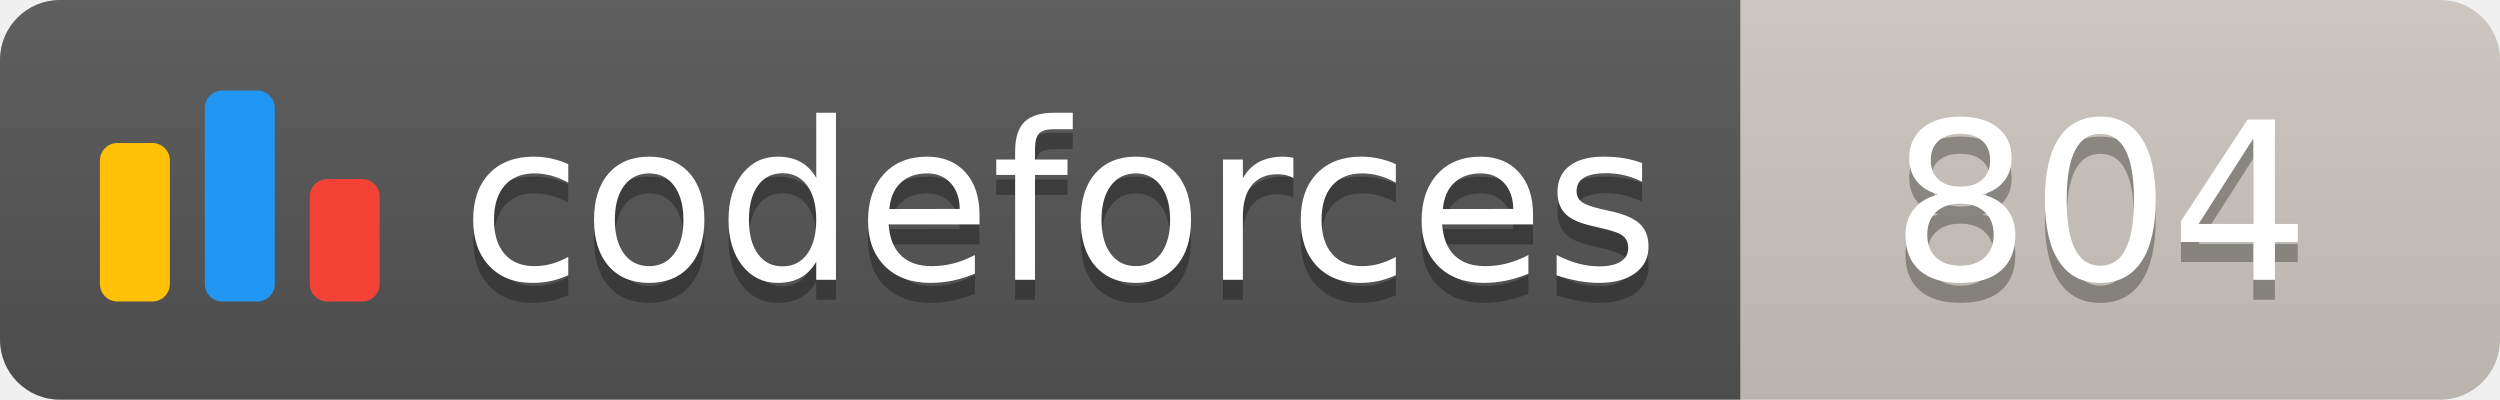
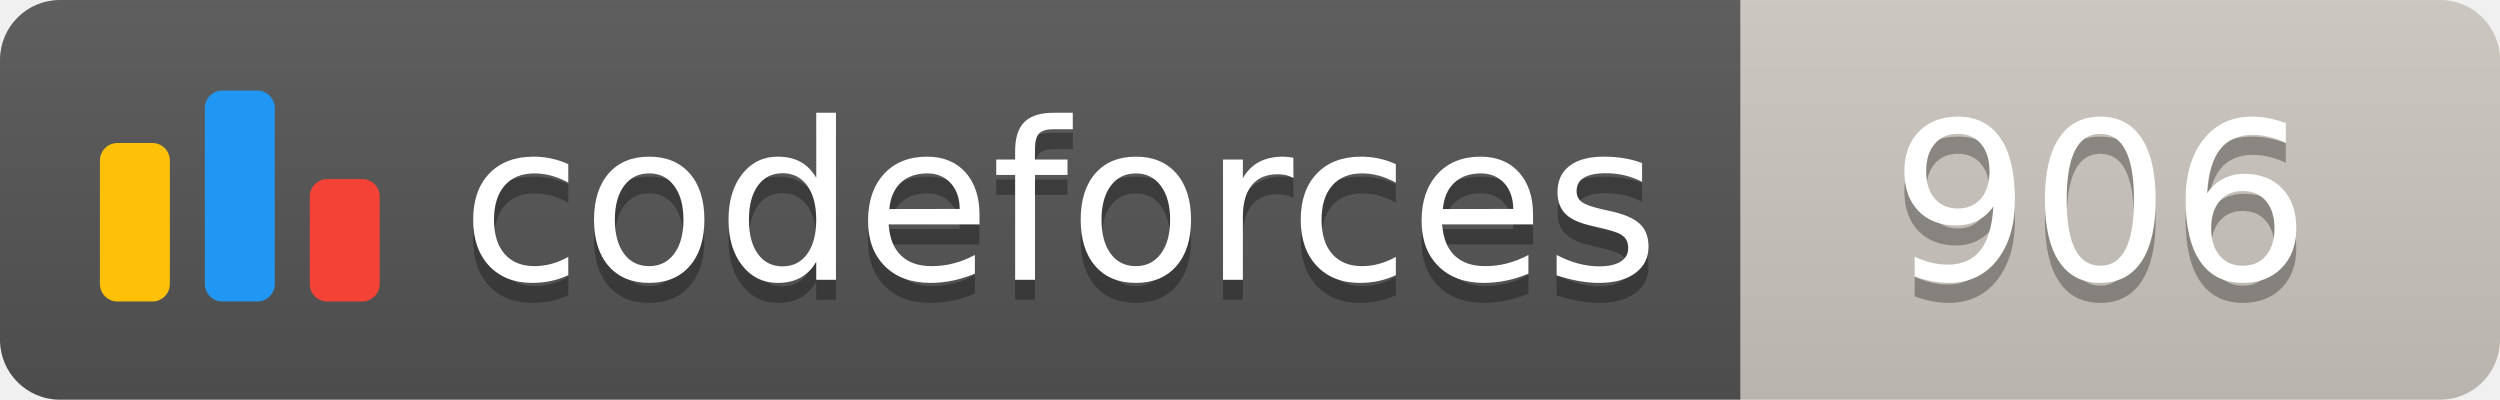
<svg xmlns="http://www.w3.org/2000/svg" width="125.1" height="20">
  <linearGradient id="smooth" x2="0" y2="100%">
    <stop offset="0" stop-color="#bbb" stop-opacity=".1" />
    <stop offset="1" stop-opacity=".1" />
  </linearGradient>
  <clipPath id="round">
    <rect width="125.1" height="20" rx="3" fill="#fff" />
  </clipPath>
  <g clip-path="url(#round)">
    <rect width="87.1" height="20" fill="#555" />
    <rect x="87.1" width="38.0" height="20" fill="#cec8c1" />
    <rect width="125.1" height="20" fill="url(#smooth)" />
  </g>
  <g fill="#fff" text-anchor="middle" font-family="DejaVu Sans,Verdana,Geneva,sans-serif" font-size="110">
    <svg x="5" y="3" class="logo" width="14" height="14" viewBox="0 0 32 25" fill="none">
      <rect y="6" width="8" height="18.125" rx="2" fill="#FFC107" />
      <rect x="24" y="10.125" width="8" height="14" rx="2" fill="#F44336" />
      <rect x="12" width="8" height="24.125" rx="2" fill="#2196F3" />
    </svg>
    <text x="530.5" y="150" fill="#010101" fill-opacity=".3" transform="scale(0.1)" textLength="601.0" lengthAdjust="spacing">codeforces
        </text>
    <text x="530.5" y="140" transform="scale(0.1)" textLength="601.0" lengthAdjust="spacing">codeforces</text>
-     <text x="1051.0" y="150" fill="#010101" fill-opacity=".3" transform="scale(0.1)" textLength="280.0" lengthAdjust="spacing">804
+     <text x="1051.0" y="150" fill="#010101" fill-opacity=".3" transform="scale(0.1)" textLength="280.0" lengthAdjust="spacing">906
        </text>
-     <text x="1051.0" y="140" transform="scale(0.1)" textLength="280.0" lengthAdjust="spacing">804</text>
+     <text x="1051.0" y="140" transform="scale(0.1)" textLength="280.0" lengthAdjust="spacing">906</text>
  </g>
</svg>
